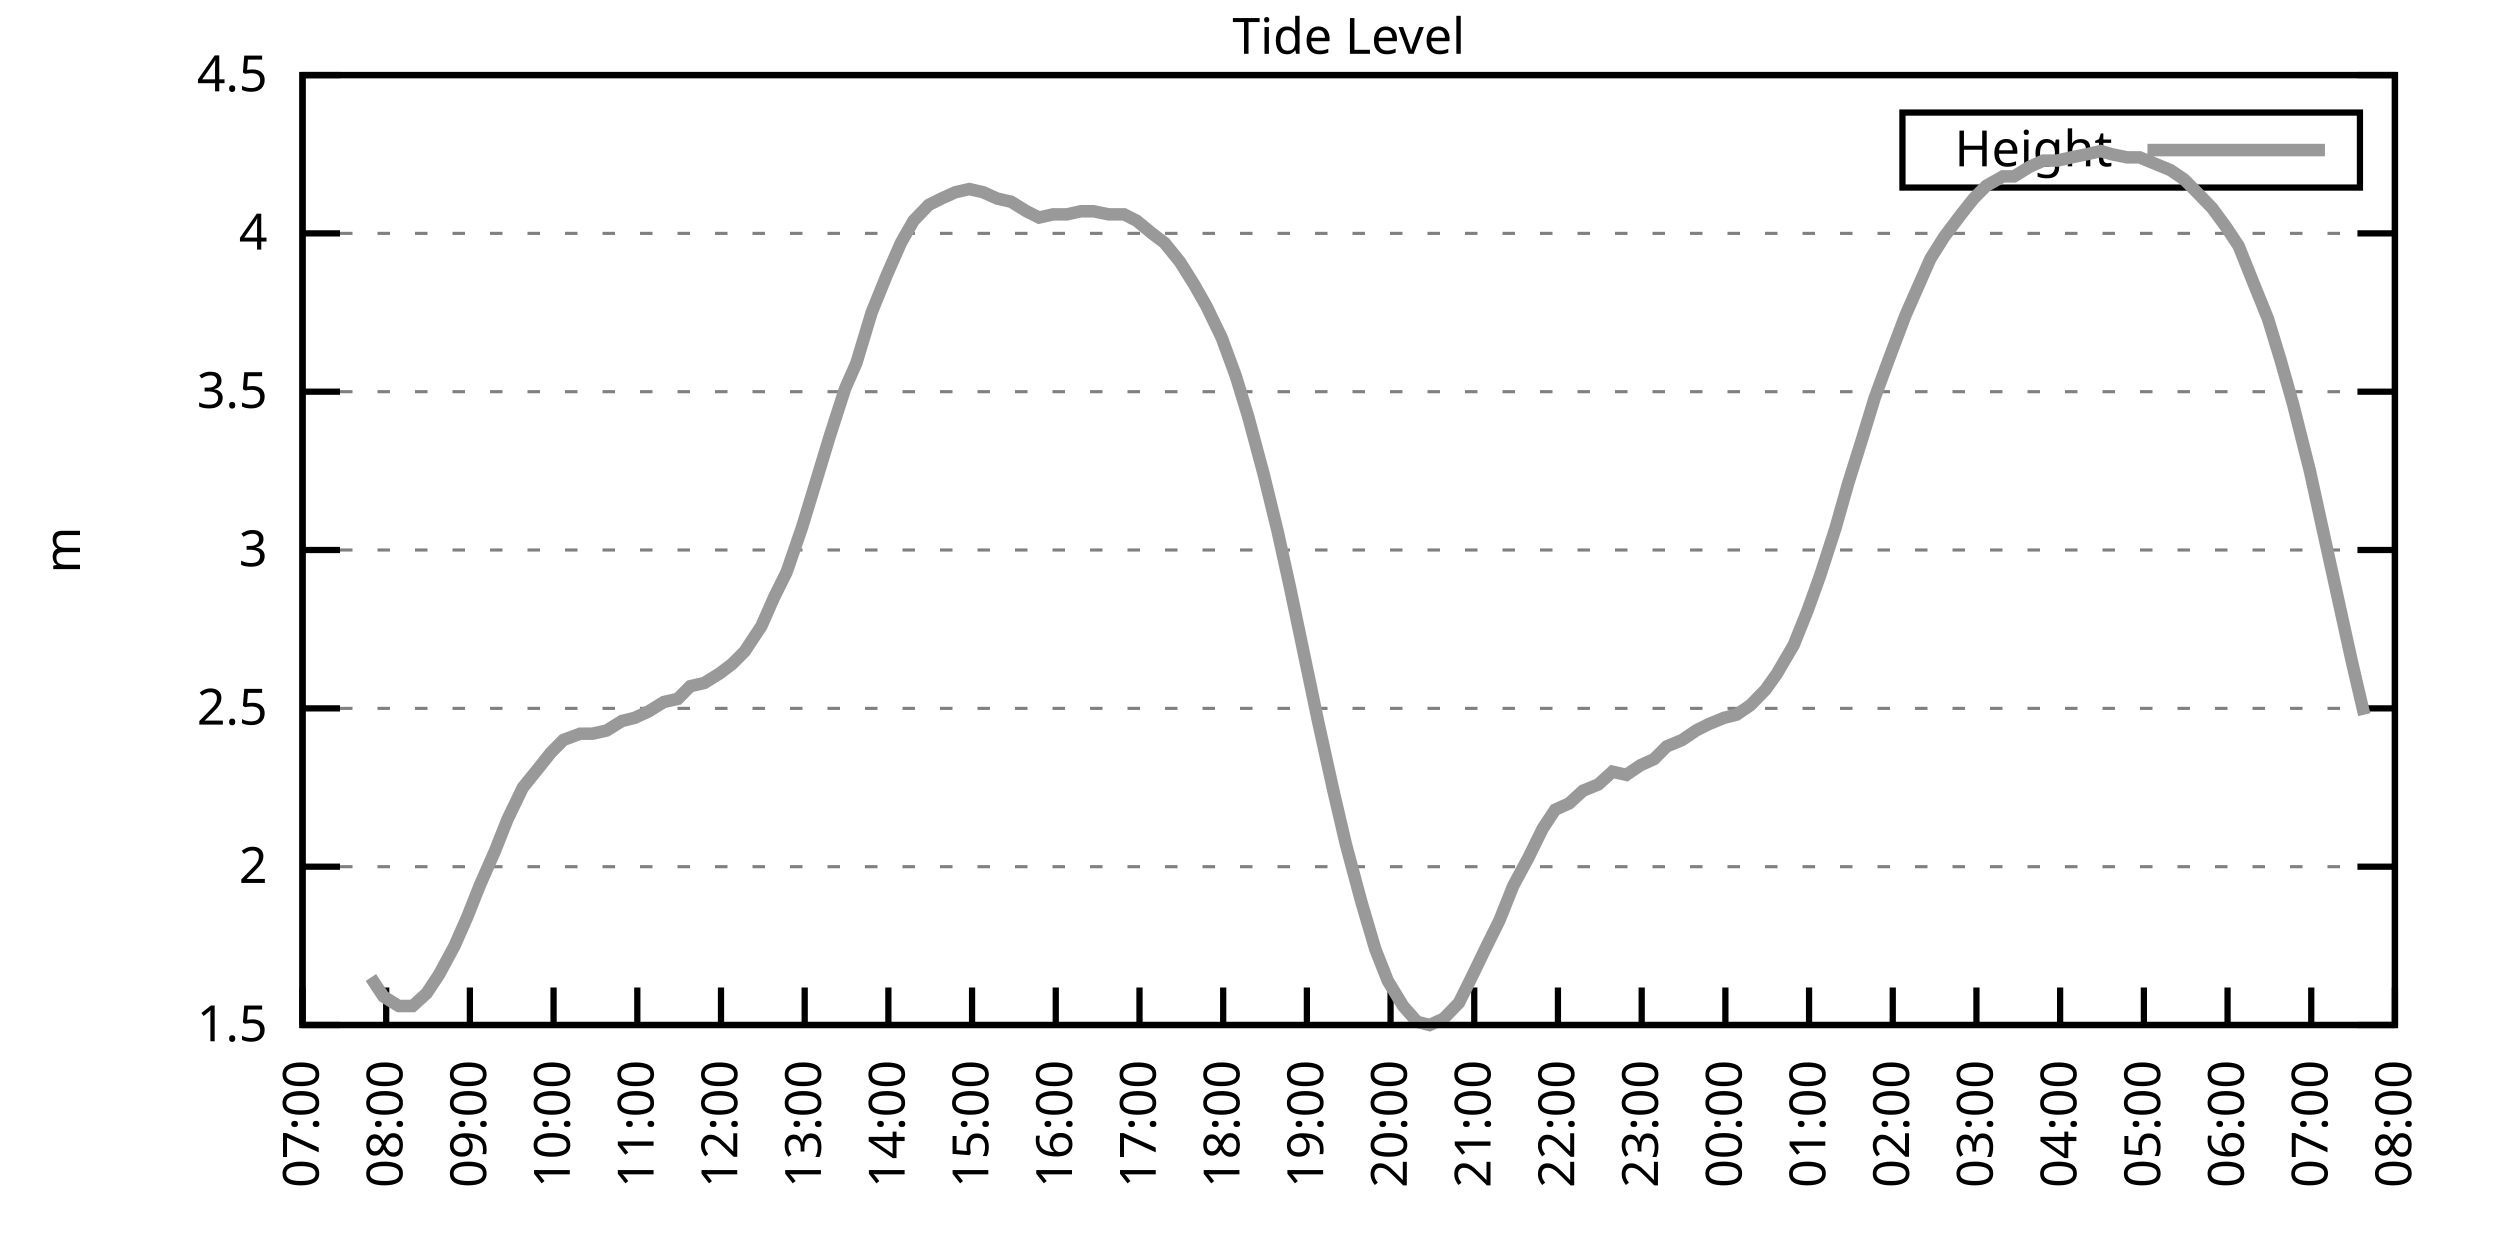
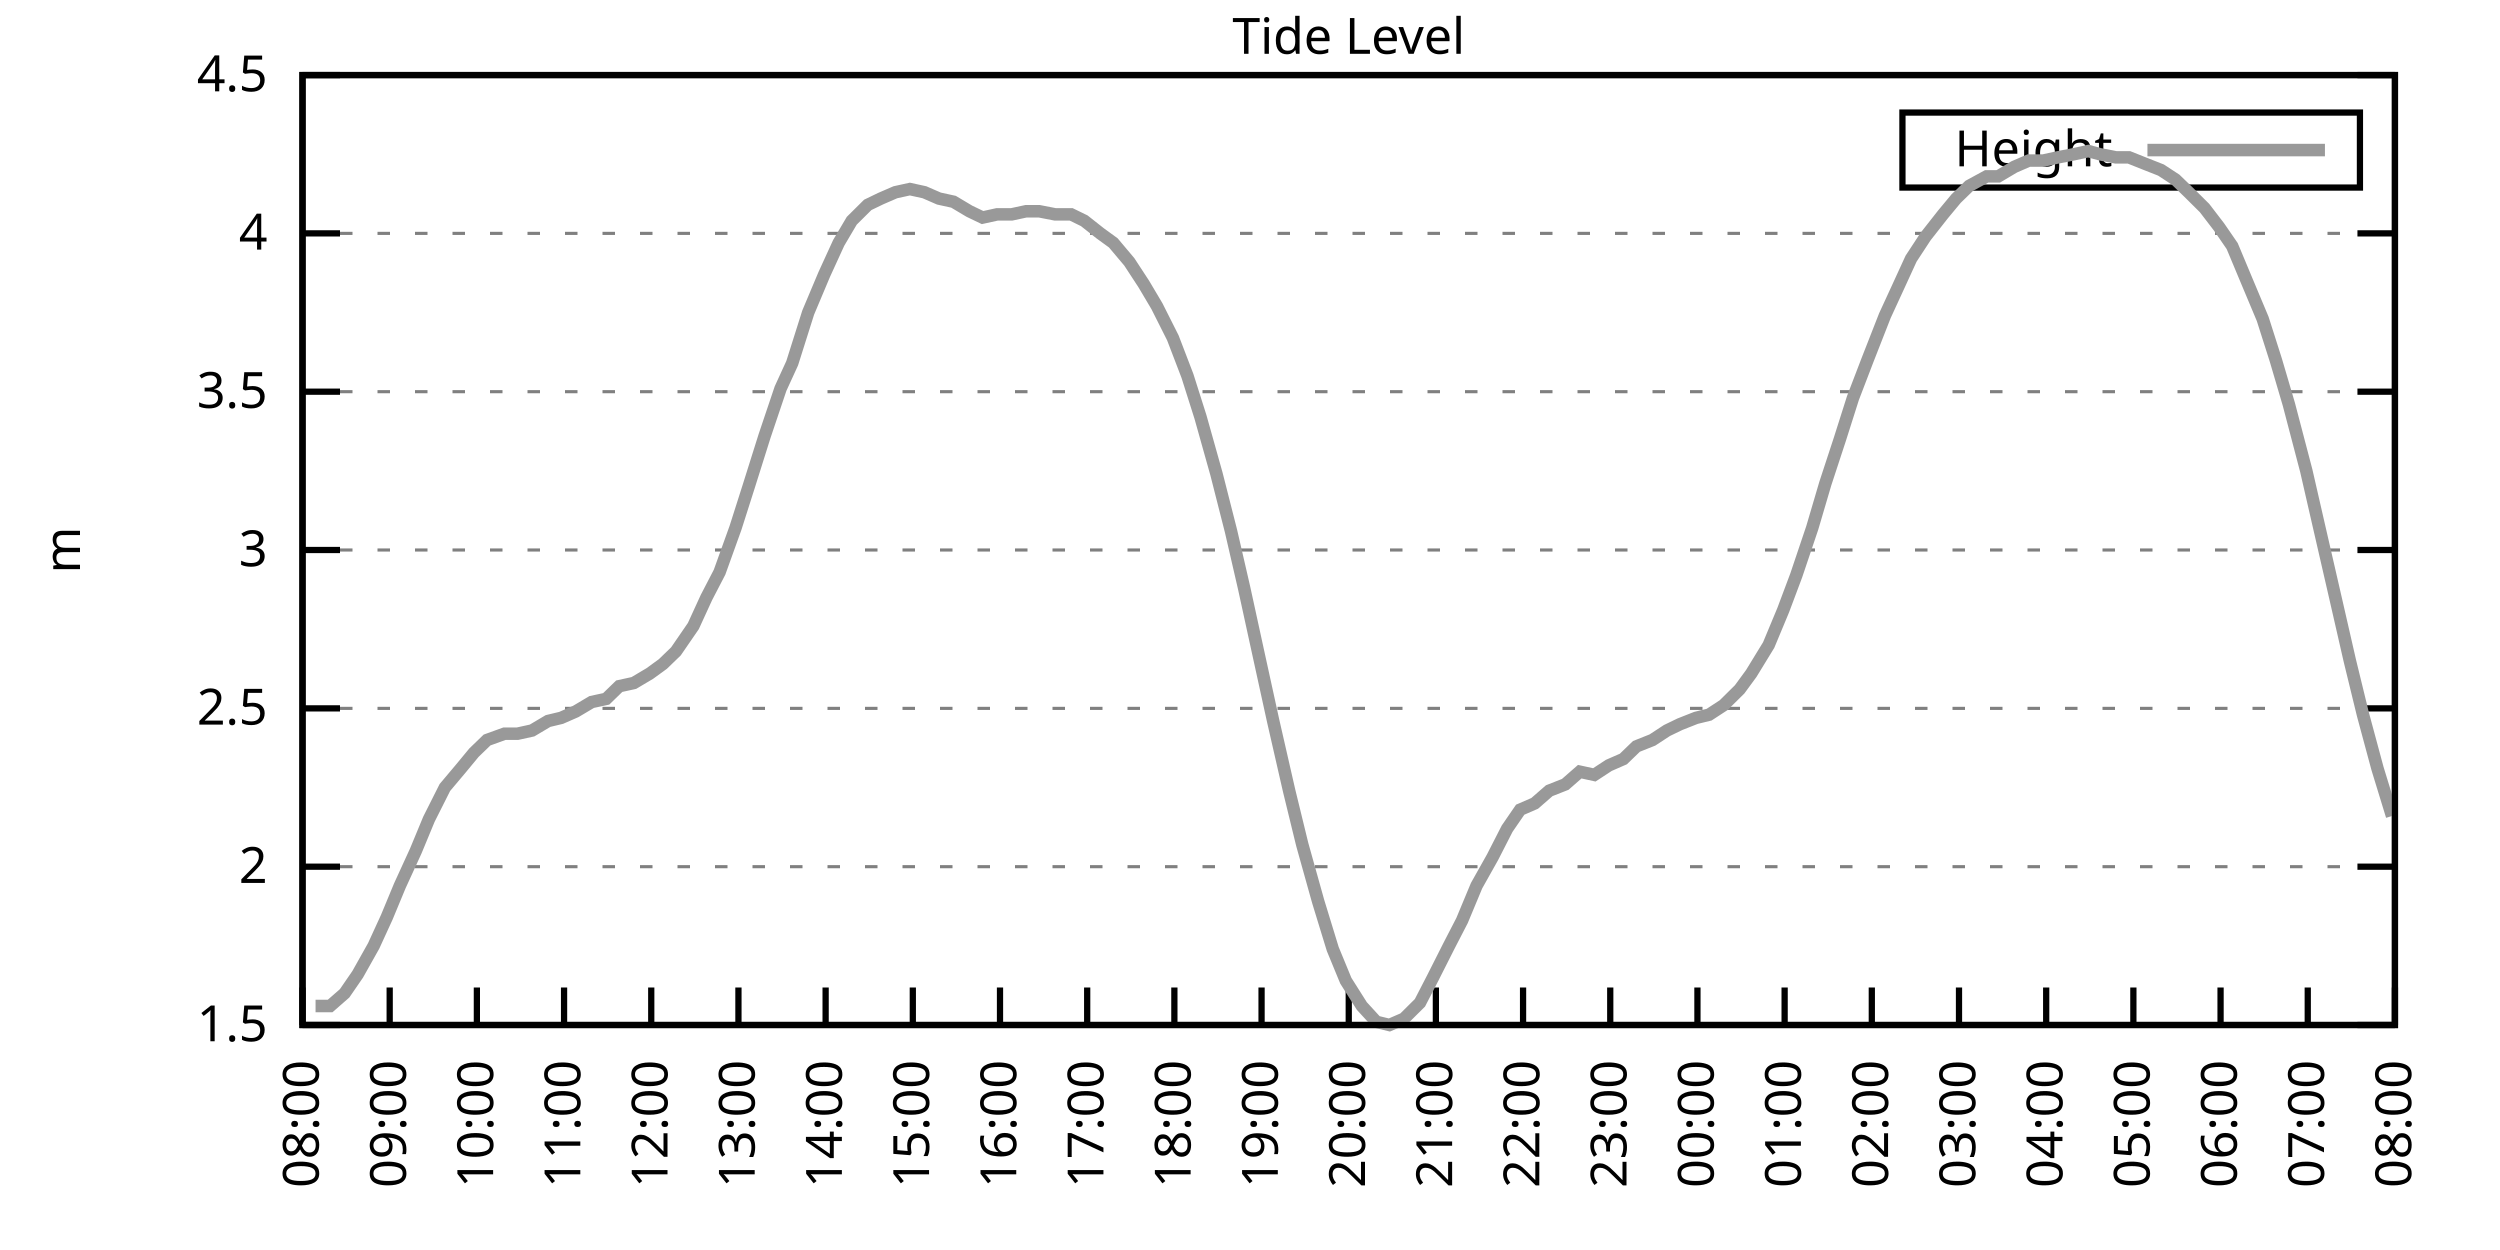
<svg xmlns="http://www.w3.org/2000/svg" xmlns:xlink="http://www.w3.org/1999/xlink" width="400" height="200" viewBox="0 0 400 200">
  <g id="gnuplot_canvas">
    <rect x="0" y="0" width="400" height="200" fill="none" />
    <defs>
      <circle id="gpDot" r="0.5" stroke-width="0.5" stroke="currentColor" />
      <path id="gpPt0" stroke-width="0.333" stroke="currentColor" d="M-1,0 h2 M0,-1 v2" />
      <path id="gpPt1" stroke-width="0.333" stroke="currentColor" d="M-1,-1 L1,1 M1,-1 L-1,1" />
      <path id="gpPt2" stroke-width="0.333" stroke="currentColor" d="M-1,0 L1,0 M0,-1 L0,1 M-1,-1 L1,1 M-1,1 L1,-1" />
      <rect id="gpPt3" stroke-width="0.333" stroke="currentColor" x="-1" y="-1" width="2" height="2" />
      <rect id="gpPt4" stroke-width="0.333" stroke="currentColor" fill="currentColor" x="-1" y="-1" width="2" height="2" />
      <circle id="gpPt5" stroke-width="0.333" stroke="currentColor" cx="0" cy="0" r="1" />
      <use xlink:href="#gpPt5" id="gpPt6" fill="currentColor" stroke="none" />
      <path id="gpPt7" stroke-width="0.333" stroke="currentColor" d="M0,-1.33 L-1.33,0.67 L1.33,0.67 z" />
      <use xlink:href="#gpPt7" id="gpPt8" fill="currentColor" stroke="none" />
      <use xlink:href="#gpPt7" id="gpPt9" stroke="currentColor" transform="rotate(180)" />
      <use xlink:href="#gpPt9" id="gpPt10" fill="currentColor" stroke="none" />
      <use xlink:href="#gpPt3" id="gpPt11" stroke="currentColor" transform="rotate(45)" />
      <use xlink:href="#gpPt11" id="gpPt12" fill="currentColor" stroke="none" />
      <path id="gpPt13" stroke-width="0.333" stroke="currentColor" d="M0,1.330 L1.265,0.411 L0.782,-1.067 L-0.782,-1.076 L-1.265,0.411 z" />
      <use xlink:href="#gpPt13" id="gpPt14" fill="currentColor" stroke="none" />
      <filter id="textbox" filterUnits="objectBoundingBox" x="0" y="0" height="1" width="1">
        <feFlood flood-color="white" flood-opacity="1" result="bgnd" />
        <feComposite in="SourceGraphic" in2="bgnd" operator="atop" />
      </filter>
      <filter id="greybox" filterUnits="objectBoundingBox" x="0" y="0" height="1" width="1">
        <feFlood flood-color="lightgrey" flood-opacity="1" result="grey" />
        <feComposite in="SourceGraphic" in2="grey" operator="atop" />
      </filter>
    </defs>
    <g fill="none" color="white" stroke="currentColor" stroke-width="1.00" stroke-linecap="butt" stroke-linejoin="miter">
</g>
    <g fill="none" color="black" stroke="currentColor" stroke-width="1.00" stroke-linecap="butt" stroke-linejoin="miter">
      <g stroke="none" shape-rendering="crispEdges">
        <polygon fill="rgb(255, 255, 255)" points="48.40,164.00 383.18,164.00 383.18,12.02 48.40,12.02 " />
      </g>
    </g>
    <g fill="none" color="black" stroke="currentColor" stroke-width="1.00" stroke-linecap="butt" stroke-linejoin="miter">
</g>
    <g fill="none" color="black" stroke="black" stroke-width="0.50" stroke-linecap="butt" stroke-linejoin="miter">
</g>
    <g fill="none" color="gray" stroke="currentColor" stroke-width="0.50" stroke-linecap="butt" stroke-linejoin="miter">
      <path stroke="gray" stroke-dasharray="2,4" class="gridline" d="M48.40,164.00 L383.19,164.00  " />
    </g>
    <g fill="none" color="gray" stroke="gray" stroke-width="1.00" stroke-linecap="butt" stroke-linejoin="miter">
</g>
    <g fill="none" color="black" stroke="currentColor" stroke-width="1.00" stroke-linecap="butt" stroke-linejoin="miter">
      <path stroke="black" d="M48.40,164.00 L54.40,164.00 M383.19,164.00 L377.19,164.00  " />
      <g transform="translate(42.80,166.60)" stroke="none" fill="black" font-family="Sans" font-size="8.00" text-anchor="end">
        <text>
          <tspan font-family="Sans"> 1.5</tspan>
        </text>
      </g>
    </g>
    <g fill="none" color="black" stroke="currentColor" stroke-width="1.00" stroke-linecap="butt" stroke-linejoin="miter">
</g>
    <g fill="none" color="black" stroke="black" stroke-width="0.50" stroke-linecap="butt" stroke-linejoin="miter">
</g>
    <g fill="none" color="gray" stroke="currentColor" stroke-width="0.50" stroke-linecap="butt" stroke-linejoin="miter">
      <path stroke="gray" stroke-dasharray="2,4" class="gridline" d="M48.40,138.67 L383.19,138.67  " />
    </g>
    <g fill="none" color="gray" stroke="gray" stroke-width="1.00" stroke-linecap="butt" stroke-linejoin="miter">
</g>
    <g fill="none" color="black" stroke="currentColor" stroke-width="1.00" stroke-linecap="butt" stroke-linejoin="miter">
      <path stroke="black" d="M48.40,138.67 L54.40,138.67 M383.19,138.67 L377.19,138.67  " />
      <g transform="translate(42.80,141.27)" stroke="none" fill="black" font-family="Sans" font-size="8.00" text-anchor="end">
        <text>
          <tspan font-family="Sans"> 2</tspan>
        </text>
      </g>
    </g>
    <g fill="none" color="black" stroke="currentColor" stroke-width="1.00" stroke-linecap="butt" stroke-linejoin="miter">
</g>
    <g fill="none" color="black" stroke="black" stroke-width="0.50" stroke-linecap="butt" stroke-linejoin="miter">
</g>
    <g fill="none" color="gray" stroke="currentColor" stroke-width="0.50" stroke-linecap="butt" stroke-linejoin="miter">
      <path stroke="gray" stroke-dasharray="2,4" class="gridline" d="M48.40,113.34 L383.19,113.34  " />
    </g>
    <g fill="none" color="gray" stroke="gray" stroke-width="1.00" stroke-linecap="butt" stroke-linejoin="miter">
</g>
    <g fill="none" color="black" stroke="currentColor" stroke-width="1.00" stroke-linecap="butt" stroke-linejoin="miter">
      <path stroke="black" d="M48.40,113.34 L54.40,113.34 M383.19,113.34 L377.19,113.34  " />
      <g transform="translate(42.80,115.94)" stroke="none" fill="black" font-family="Sans" font-size="8.00" text-anchor="end">
        <text>
          <tspan font-family="Sans"> 2.5</tspan>
        </text>
      </g>
    </g>
    <g fill="none" color="black" stroke="currentColor" stroke-width="1.00" stroke-linecap="butt" stroke-linejoin="miter">
</g>
    <g fill="none" color="black" stroke="black" stroke-width="0.50" stroke-linecap="butt" stroke-linejoin="miter">
</g>
    <g fill="none" color="gray" stroke="currentColor" stroke-width="0.50" stroke-linecap="butt" stroke-linejoin="miter">
      <path stroke="gray" stroke-dasharray="2,4" class="gridline" d="M48.40,88.00 L383.19,88.00  " />
    </g>
    <g fill="none" color="gray" stroke="gray" stroke-width="1.00" stroke-linecap="butt" stroke-linejoin="miter">
</g>
    <g fill="none" color="black" stroke="currentColor" stroke-width="1.00" stroke-linecap="butt" stroke-linejoin="miter">
      <path stroke="black" d="M48.40,88.00 L54.40,88.00 M383.19,88.00 L377.19,88.00  " />
      <g transform="translate(42.80,90.60)" stroke="none" fill="black" font-family="Sans" font-size="8.00" text-anchor="end">
        <text>
          <tspan font-family="Sans"> 3</tspan>
        </text>
      </g>
    </g>
    <g fill="none" color="black" stroke="currentColor" stroke-width="1.00" stroke-linecap="butt" stroke-linejoin="miter">
</g>
    <g fill="none" color="black" stroke="black" stroke-width="0.50" stroke-linecap="butt" stroke-linejoin="miter">
</g>
    <g fill="none" color="gray" stroke="currentColor" stroke-width="0.50" stroke-linecap="butt" stroke-linejoin="miter">
      <path stroke="gray" stroke-dasharray="2,4" class="gridline" d="M48.40,62.67 L383.19,62.67  " />
    </g>
    <g fill="none" color="gray" stroke="gray" stroke-width="1.00" stroke-linecap="butt" stroke-linejoin="miter">
</g>
    <g fill="none" color="black" stroke="currentColor" stroke-width="1.00" stroke-linecap="butt" stroke-linejoin="miter">
      <path stroke="black" d="M48.40,62.67 L54.40,62.67 M383.19,62.67 L377.19,62.67  " />
      <g transform="translate(42.80,65.27)" stroke="none" fill="black" font-family="Sans" font-size="8.00" text-anchor="end">
        <text>
          <tspan font-family="Sans"> 3.5</tspan>
        </text>
      </g>
    </g>
    <g fill="none" color="black" stroke="currentColor" stroke-width="1.00" stroke-linecap="butt" stroke-linejoin="miter">
</g>
    <g fill="none" color="black" stroke="black" stroke-width="0.50" stroke-linecap="butt" stroke-linejoin="miter">
</g>
    <g fill="none" color="gray" stroke="currentColor" stroke-width="0.50" stroke-linecap="butt" stroke-linejoin="miter">
      <path stroke="gray" stroke-dasharray="2,4" class="gridline" d="M48.40,37.34 L383.19,37.34  " />
    </g>
    <g fill="none" color="gray" stroke="gray" stroke-width="1.00" stroke-linecap="butt" stroke-linejoin="miter">
</g>
    <g fill="none" color="black" stroke="currentColor" stroke-width="1.00" stroke-linecap="butt" stroke-linejoin="miter">
      <path stroke="black" d="M48.40,37.34 L54.40,37.34 M383.19,37.34 L377.19,37.34  " />
      <g transform="translate(42.80,39.94)" stroke="none" fill="black" font-family="Sans" font-size="8.00" text-anchor="end">
        <text>
          <tspan font-family="Sans"> 4</tspan>
        </text>
      </g>
    </g>
    <g fill="none" color="black" stroke="currentColor" stroke-width="1.00" stroke-linecap="butt" stroke-linejoin="miter">
</g>
    <g fill="none" color="black" stroke="black" stroke-width="0.50" stroke-linecap="butt" stroke-linejoin="miter">
</g>
    <g fill="none" color="gray" stroke="currentColor" stroke-width="0.50" stroke-linecap="butt" stroke-linejoin="miter">
      <path stroke="gray" stroke-dasharray="2,4" class="gridline" d="M48.40,12.01 L383.19,12.01  " />
    </g>
    <g fill="none" color="gray" stroke="gray" stroke-width="1.00" stroke-linecap="butt" stroke-linejoin="miter">
</g>
    <g fill="none" color="black" stroke="currentColor" stroke-width="1.00" stroke-linecap="butt" stroke-linejoin="miter">
      <path stroke="black" d="M48.40,12.01 L54.40,12.01 M383.19,12.01 L377.19,12.01  " />
      <g transform="translate(42.80,14.61)" stroke="none" fill="black" font-family="Sans" font-size="8.00" text-anchor="end">
        <text>
          <tspan font-family="Sans"> 4.5</tspan>
        </text>
      </g>
    </g>
    <g fill="none" color="black" stroke="currentColor" stroke-width="1.00" stroke-linecap="butt" stroke-linejoin="miter">
      <path stroke="black" d="M48.40,164.00 L48.40,158.00  " />
      <g transform="translate(51.00,169.60) rotate(270.00)" stroke="none" fill="black" font-family="Sans" font-size="8.00" text-anchor="end">
        <text>
-           <tspan font-family="Sans">07:00</tspan>
-         </text>
-       </g>
-     </g>
-     <g fill="none" color="black" stroke="currentColor" stroke-width="1.00" stroke-linecap="butt" stroke-linejoin="miter">
-       <path stroke="black" d="M61.79,164.00 L61.79,158.00  " />
-       <g transform="translate(64.39,169.60) rotate(270.00)" stroke="none" fill="black" font-family="Sans" font-size="8.00" text-anchor="end">
-         <text>
          <tspan font-family="Sans">08:00</tspan>
        </text>
      </g>
    </g>
    <g fill="none" color="black" stroke="currentColor" stroke-width="1.00" stroke-linecap="butt" stroke-linejoin="miter">
-       <path stroke="black" d="M75.18,164.00 L75.18,158.00  " />
-       <g transform="translate(77.78,169.60) rotate(270.00)" stroke="none" fill="black" font-family="Sans" font-size="8.00" text-anchor="end">
+       <path stroke="black" d="M62.35,164.00 L62.35,158.00  " />
+       <g transform="translate(64.95,169.60) rotate(270.00)" stroke="none" fill="black" font-family="Sans" font-size="8.00" text-anchor="end">
        <text>
          <tspan font-family="Sans">09:00</tspan>
        </text>
      </g>
    </g>
    <g fill="none" color="black" stroke="currentColor" stroke-width="1.00" stroke-linecap="butt" stroke-linejoin="miter">
-       <path stroke="black" d="M88.57,164.00 L88.57,158.00  " />
-       <g transform="translate(91.17,169.60) rotate(270.00)" stroke="none" fill="black" font-family="Sans" font-size="8.00" text-anchor="end">
+       <path stroke="black" d="M76.30,164.00 L76.30,158.00  " />
+       <g transform="translate(78.90,169.60) rotate(270.00)" stroke="none" fill="black" font-family="Sans" font-size="8.00" text-anchor="end">
        <text>
          <tspan font-family="Sans">10:00</tspan>
        </text>
      </g>
    </g>
    <g fill="none" color="black" stroke="currentColor" stroke-width="1.00" stroke-linecap="butt" stroke-linejoin="miter">
-       <path stroke="black" d="M101.97,164.00 L101.97,158.00  " />
-       <g transform="translate(104.57,169.60) rotate(270.00)" stroke="none" fill="black" font-family="Sans" font-size="8.00" text-anchor="end">
+       <path stroke="black" d="M90.25,164.00 L90.25,158.00  " />
+       <g transform="translate(92.85,169.60) rotate(270.00)" stroke="none" fill="black" font-family="Sans" font-size="8.00" text-anchor="end">
        <text>
          <tspan font-family="Sans">11:00</tspan>
        </text>
      </g>
    </g>
    <g fill="none" color="black" stroke="currentColor" stroke-width="1.00" stroke-linecap="butt" stroke-linejoin="miter">
-       <path stroke="black" d="M115.36,164.00 L115.36,158.00  " />
-       <g transform="translate(117.96,169.60) rotate(270.00)" stroke="none" fill="black" font-family="Sans" font-size="8.00" text-anchor="end">
+       <path stroke="black" d="M104.20,164.00 L104.20,158.00  " />
+       <g transform="translate(106.80,169.60) rotate(270.00)" stroke="none" fill="black" font-family="Sans" font-size="8.00" text-anchor="end">
        <text>
          <tspan font-family="Sans">12:00</tspan>
        </text>
      </g>
    </g>
    <g fill="none" color="black" stroke="currentColor" stroke-width="1.00" stroke-linecap="butt" stroke-linejoin="miter">
-       <path stroke="black" d="M128.75,164.00 L128.75,158.00  " />
-       <g transform="translate(131.35,169.60) rotate(270.00)" stroke="none" fill="black" font-family="Sans" font-size="8.00" text-anchor="end">
+       <path stroke="black" d="M118.15,164.00 L118.15,158.00  " />
+       <g transform="translate(120.75,169.60) rotate(270.00)" stroke="none" fill="black" font-family="Sans" font-size="8.00" text-anchor="end">
        <text>
          <tspan font-family="Sans">13:00</tspan>
        </text>
      </g>
    </g>
    <g fill="none" color="black" stroke="currentColor" stroke-width="1.00" stroke-linecap="butt" stroke-linejoin="miter">
-       <path stroke="black" d="M142.14,164.00 L142.14,158.00  " />
-       <g transform="translate(144.74,169.60) rotate(270.00)" stroke="none" fill="black" font-family="Sans" font-size="8.00" text-anchor="end">
+       <path stroke="black" d="M132.10,164.00 L132.10,158.00  " />
+       <g transform="translate(134.70,169.60) rotate(270.00)" stroke="none" fill="black" font-family="Sans" font-size="8.00" text-anchor="end">
        <text>
          <tspan font-family="Sans">14:00</tspan>
        </text>
      </g>
    </g>
    <g fill="none" color="black" stroke="currentColor" stroke-width="1.00" stroke-linecap="butt" stroke-linejoin="miter">
-       <path stroke="black" d="M155.53,164.00 L155.53,158.00  " />
-       <g transform="translate(158.13,169.60) rotate(270.00)" stroke="none" fill="black" font-family="Sans" font-size="8.00" text-anchor="end">
+       <path stroke="black" d="M146.05,164.00 L146.05,158.00  " />
+       <g transform="translate(148.65,169.60) rotate(270.00)" stroke="none" fill="black" font-family="Sans" font-size="8.00" text-anchor="end">
        <text>
          <tspan font-family="Sans">15:00</tspan>
        </text>
      </g>
    </g>
    <g fill="none" color="black" stroke="currentColor" stroke-width="1.00" stroke-linecap="butt" stroke-linejoin="miter">
-       <path stroke="black" d="M168.92,164.00 L168.92,158.00  " />
-       <g transform="translate(171.52,169.60) rotate(270.00)" stroke="none" fill="black" font-family="Sans" font-size="8.00" text-anchor="end">
+       <path stroke="black" d="M160.00,164.00 L160.00,158.00  " />
+       <g transform="translate(162.60,169.60) rotate(270.00)" stroke="none" fill="black" font-family="Sans" font-size="8.00" text-anchor="end">
        <text>
          <tspan font-family="Sans">16:00</tspan>
        </text>
      </g>
    </g>
    <g fill="none" color="black" stroke="currentColor" stroke-width="1.00" stroke-linecap="butt" stroke-linejoin="miter">
-       <path stroke="black" d="M182.32,164.00 L182.32,158.00  " />
-       <g transform="translate(184.92,169.60) rotate(270.00)" stroke="none" fill="black" font-family="Sans" font-size="8.00" text-anchor="end">
+       <path stroke="black" d="M173.95,164.00 L173.95,158.00  " />
+       <g transform="translate(176.55,169.60) rotate(270.00)" stroke="none" fill="black" font-family="Sans" font-size="8.00" text-anchor="end">
        <text>
          <tspan font-family="Sans">17:00</tspan>
        </text>
      </g>
    </g>
    <g fill="none" color="black" stroke="currentColor" stroke-width="1.00" stroke-linecap="butt" stroke-linejoin="miter">
-       <path stroke="black" d="M195.71,164.00 L195.71,158.00  " />
-       <g transform="translate(198.31,169.60) rotate(270.00)" stroke="none" fill="black" font-family="Sans" font-size="8.00" text-anchor="end">
+       <path stroke="black" d="M187.90,164.00 L187.90,158.00  " />
+       <g transform="translate(190.50,169.60) rotate(270.00)" stroke="none" fill="black" font-family="Sans" font-size="8.00" text-anchor="end">
        <text>
          <tspan font-family="Sans">18:00</tspan>
        </text>
      </g>
    </g>
    <g fill="none" color="black" stroke="currentColor" stroke-width="1.00" stroke-linecap="butt" stroke-linejoin="miter">
-       <path stroke="black" d="M209.10,164.00 L209.10,158.00  " />
-       <g transform="translate(211.70,169.60) rotate(270.00)" stroke="none" fill="black" font-family="Sans" font-size="8.00" text-anchor="end">
+       <path stroke="black" d="M201.85,164.00 L201.85,158.00  " />
+       <g transform="translate(204.45,169.60) rotate(270.00)" stroke="none" fill="black" font-family="Sans" font-size="8.00" text-anchor="end">
        <text>
          <tspan font-family="Sans">19:00</tspan>
        </text>
      </g>
    </g>
    <g fill="none" color="black" stroke="currentColor" stroke-width="1.00" stroke-linecap="butt" stroke-linejoin="miter">
-       <path stroke="black" d="M222.49,164.00 L222.49,158.00  " />
-       <g transform="translate(225.09,169.60) rotate(270.00)" stroke="none" fill="black" font-family="Sans" font-size="8.00" text-anchor="end">
+       <path stroke="black" d="M215.80,164.00 L215.80,158.00  " />
+       <g transform="translate(218.40,169.60) rotate(270.00)" stroke="none" fill="black" font-family="Sans" font-size="8.00" text-anchor="end">
        <text>
          <tspan font-family="Sans">20:00</tspan>
        </text>
      </g>
    </g>
    <g fill="none" color="black" stroke="currentColor" stroke-width="1.00" stroke-linecap="butt" stroke-linejoin="miter">
-       <path stroke="black" d="M235.88,164.00 L235.88,158.00  " />
-       <g transform="translate(238.48,169.60) rotate(270.00)" stroke="none" fill="black" font-family="Sans" font-size="8.00" text-anchor="end">
+       <path stroke="black" d="M229.74,164.00 L229.74,158.00  " />
+       <g transform="translate(232.34,169.60) rotate(270.00)" stroke="none" fill="black" font-family="Sans" font-size="8.00" text-anchor="end">
        <text>
          <tspan font-family="Sans">21:00</tspan>
        </text>
      </g>
    </g>
    <g fill="none" color="black" stroke="currentColor" stroke-width="1.00" stroke-linecap="butt" stroke-linejoin="miter">
-       <path stroke="black" d="M249.27,164.00 L249.27,158.00  " />
-       <g transform="translate(251.87,169.60) rotate(270.00)" stroke="none" fill="black" font-family="Sans" font-size="8.00" text-anchor="end">
+       <path stroke="black" d="M243.69,164.00 L243.69,158.00  " />
+       <g transform="translate(246.29,169.60) rotate(270.00)" stroke="none" fill="black" font-family="Sans" font-size="8.00" text-anchor="end">
        <text>
          <tspan font-family="Sans">22:00</tspan>
        </text>
      </g>
    </g>
    <g fill="none" color="black" stroke="currentColor" stroke-width="1.00" stroke-linecap="butt" stroke-linejoin="miter">
-       <path stroke="black" d="M262.67,164.00 L262.67,158.00  " />
-       <g transform="translate(265.27,169.60) rotate(270.00)" stroke="none" fill="black" font-family="Sans" font-size="8.00" text-anchor="end">
+       <path stroke="black" d="M257.64,164.00 L257.64,158.00  " />
+       <g transform="translate(260.24,169.60) rotate(270.00)" stroke="none" fill="black" font-family="Sans" font-size="8.00" text-anchor="end">
        <text>
          <tspan font-family="Sans">23:00</tspan>
        </text>
      </g>
    </g>
    <g fill="none" color="black" stroke="currentColor" stroke-width="1.00" stroke-linecap="butt" stroke-linejoin="miter">
-       <path stroke="black" d="M276.06,164.00 L276.06,158.00  " />
-       <g transform="translate(278.66,169.60) rotate(270.00)" stroke="none" fill="black" font-family="Sans" font-size="8.00" text-anchor="end">
+       <path stroke="black" d="M271.59,164.00 L271.59,158.00  " />
+       <g transform="translate(274.19,169.60) rotate(270.00)" stroke="none" fill="black" font-family="Sans" font-size="8.00" text-anchor="end">
        <text>
          <tspan font-family="Sans">00:00</tspan>
        </text>
      </g>
    </g>
    <g fill="none" color="black" stroke="currentColor" stroke-width="1.00" stroke-linecap="butt" stroke-linejoin="miter">
-       <path stroke="black" d="M289.45,164.00 L289.45,158.00  " />
-       <g transform="translate(292.05,169.60) rotate(270.00)" stroke="none" fill="black" font-family="Sans" font-size="8.00" text-anchor="end">
+       <path stroke="black" d="M285.54,164.00 L285.54,158.00  " />
+       <g transform="translate(288.14,169.60) rotate(270.00)" stroke="none" fill="black" font-family="Sans" font-size="8.00" text-anchor="end">
        <text>
          <tspan font-family="Sans">01:00</tspan>
        </text>
      </g>
    </g>
    <g fill="none" color="black" stroke="currentColor" stroke-width="1.00" stroke-linecap="butt" stroke-linejoin="miter">
-       <path stroke="black" d="M302.84,164.00 L302.84,158.00  " />
-       <g transform="translate(305.44,169.60) rotate(270.00)" stroke="none" fill="black" font-family="Sans" font-size="8.00" text-anchor="end">
+       <path stroke="black" d="M299.49,164.00 L299.49,158.00  " />
+       <g transform="translate(302.09,169.60) rotate(270.00)" stroke="none" fill="black" font-family="Sans" font-size="8.00" text-anchor="end">
        <text>
          <tspan font-family="Sans">02:00</tspan>
        </text>
      </g>
    </g>
    <g fill="none" color="black" stroke="currentColor" stroke-width="1.00" stroke-linecap="butt" stroke-linejoin="miter">
-       <path stroke="black" d="M316.23,164.00 L316.23,158.00  " />
-       <g transform="translate(318.83,169.60) rotate(270.00)" stroke="none" fill="black" font-family="Sans" font-size="8.00" text-anchor="end">
+       <path stroke="black" d="M313.44,164.00 L313.44,158.00  " />
+       <g transform="translate(316.04,169.60) rotate(270.00)" stroke="none" fill="black" font-family="Sans" font-size="8.00" text-anchor="end">
        <text>
          <tspan font-family="Sans">03:00</tspan>
        </text>
      </g>
    </g>
    <g fill="none" color="black" stroke="currentColor" stroke-width="1.00" stroke-linecap="butt" stroke-linejoin="miter">
-       <path stroke="black" d="M329.62,164.00 L329.62,158.00  " />
-       <g transform="translate(332.22,169.60) rotate(270.00)" stroke="none" fill="black" font-family="Sans" font-size="8.00" text-anchor="end">
+       <path stroke="black" d="M327.39,164.00 L327.39,158.00  " />
+       <g transform="translate(329.99,169.60) rotate(270.00)" stroke="none" fill="black" font-family="Sans" font-size="8.00" text-anchor="end">
        <text>
          <tspan font-family="Sans">04:00</tspan>
        </text>
      </g>
    </g>
    <g fill="none" color="black" stroke="currentColor" stroke-width="1.00" stroke-linecap="butt" stroke-linejoin="miter">
-       <path stroke="black" d="M343.02,164.00 L343.02,158.00  " />
-       <g transform="translate(345.62,169.60) rotate(270.00)" stroke="none" fill="black" font-family="Sans" font-size="8.00" text-anchor="end">
+       <path stroke="black" d="M341.34,164.00 L341.34,158.00  " />
+       <g transform="translate(343.94,169.60) rotate(270.00)" stroke="none" fill="black" font-family="Sans" font-size="8.00" text-anchor="end">
        <text>
          <tspan font-family="Sans">05:00</tspan>
        </text>
      </g>
    </g>
    <g fill="none" color="black" stroke="currentColor" stroke-width="1.00" stroke-linecap="butt" stroke-linejoin="miter">
-       <path stroke="black" d="M356.41,164.00 L356.41,158.00  " />
-       <g transform="translate(359.01,169.60) rotate(270.00)" stroke="none" fill="black" font-family="Sans" font-size="8.00" text-anchor="end">
+       <path stroke="black" d="M355.29,164.00 L355.29,158.00  " />
+       <g transform="translate(357.89,169.60) rotate(270.00)" stroke="none" fill="black" font-family="Sans" font-size="8.00" text-anchor="end">
        <text>
          <tspan font-family="Sans">06:00</tspan>
        </text>
      </g>
    </g>
    <g fill="none" color="black" stroke="currentColor" stroke-width="1.00" stroke-linecap="butt" stroke-linejoin="miter">
-       <path stroke="black" d="M369.80,164.00 L369.80,158.00  " />
-       <g transform="translate(372.40,169.60) rotate(270.00)" stroke="none" fill="black" font-family="Sans" font-size="8.00" text-anchor="end">
+       <path stroke="black" d="M369.24,164.00 L369.24,158.00  " />
+       <g transform="translate(371.84,169.60) rotate(270.00)" stroke="none" fill="black" font-family="Sans" font-size="8.00" text-anchor="end">
        <text>
          <tspan font-family="Sans">07:00</tspan>
        </text>
      </g>
    </g>
    <g fill="none" color="black" stroke="currentColor" stroke-width="1.00" stroke-linecap="butt" stroke-linejoin="miter">
      <path stroke="black" d="M383.19,164.00 L383.19,158.00  " />
      <g transform="translate(385.79,169.60) rotate(270.00)" stroke="none" fill="black" font-family="Sans" font-size="8.00" text-anchor="end">
        <text>
          <tspan font-family="Sans">08:00</tspan>
        </text>
      </g>
    </g>
    <g fill="none" color="black" stroke="currentColor" stroke-width="1.00" stroke-linecap="butt" stroke-linejoin="miter">
</g>
    <g fill="none" color="black" stroke="currentColor" stroke-width="1.00" stroke-linecap="butt" stroke-linejoin="miter">
      <path stroke="black" d="M48.40,12.01 L48.40,164.00 L383.19,164.00 L383.19,12.01 L48.40,12.01 Z  " />
    </g>
    <g fill="none" color="black" stroke="currentColor" stroke-width="1.00" stroke-linecap="butt" stroke-linejoin="miter">
</g>
    <g fill="none" color="black" stroke="currentColor" stroke-width="1.00" stroke-linecap="butt" stroke-linejoin="miter">
      <path stroke="black" d="M304.39,30.01 L304.39,18.01 L377.59,18.01 L377.59,30.01 L304.39,30.01 Z  " />
    </g>
    <g id="Tide_level_plot_1">
      <g fill="none" color="white" stroke="black" stroke-width="2.00" stroke-linecap="butt" stroke-linejoin="miter">
</g>
      <g fill="none" color="black" stroke="currentColor" stroke-width="2.00" stroke-linecap="butt" stroke-linejoin="miter">
        <g transform="translate(337.99,26.61)" stroke="none" fill="black" font-family="Sans" font-size="8.00" text-anchor="end">
          <text>
            <tspan font-family="Sans">Height</tspan>
          </text>
        </g>
      </g>
      <g fill="none" color="black" stroke="currentColor" stroke-width="2.00" stroke-linecap="butt" stroke-linejoin="miter">
-         <path stroke="rgb(153, 153, 153)" d="M343.59,24.01 L371.99,24.01 M59.34,156.40 L61.35,159.44 L63.80,160.96 L66.03,160.96 L68.26,158.93 L70.27,155.89   L72.73,151.33 L74.74,146.77 L76.75,141.71 L79.20,136.14 L81.21,131.07 L83.66,126.00 L86.12,122.96 L88.13,120.43   L90.14,118.40 L92.82,117.39 L94.82,117.39 L97.06,116.88 L99.51,115.36 L101.52,114.86 L103.75,113.84 L106.21,112.32   L108.44,111.82 L110.45,109.79 L112.68,109.28 L115.13,107.76 L117.14,106.24 L119.15,104.22 L121.83,100.16 L123.84,95.60   L125.85,91.55 L128.30,84.46 L130.31,77.87 L132.77,69.77 L135.22,62.17 L137.01,58.11 L139.46,50.01 L141.92,43.93   L144.15,38.86 L146.16,35.32 L148.61,32.78 L150.62,31.77 L152.85,30.76 L155.09,30.25 L157.32,30.76 L159.55,31.77   L161.78,32.28 L164.24,33.80 L166.25,34.81 L168.48,34.30 L170.71,34.30 L172.94,33.80 L174.95,33.80 L177.41,34.30   L179.86,34.30 L181.87,35.32 L184.32,37.34 L186.33,38.86 L188.79,41.90 L191.02,45.45 L193.03,48.99 L195.48,54.06   L197.72,60.14 L199.73,66.73 L202.18,75.85 L204.41,84.97 L206.42,94.08 L208.65,104.72 L210.88,115.36 L213.34,126.51   L215.35,135.12 L217.80,144.24 L220.04,151.84 L222.04,156.91 L224.50,160.96 L226.73,163.49 L228.74,164.00 L230.97,162.99   L233.43,160.45 L235.44,156.40 L237.89,151.33 L239.90,147.28 L242.13,141.71 L244.59,137.15 L246.82,132.59 L248.83,129.55   L251.06,128.54 L253.29,126.51 L255.75,125.50 L257.98,123.47 L260.21,123.98 L262.44,122.46 L264.67,121.44 L266.68,119.42   L269.14,118.40 L271.37,116.88 L273.38,115.87 L275.83,114.86 L277.84,114.35 L280.07,112.83 L282.53,110.30 L284.32,107.76   L286.99,103.20 L289.23,97.63 L291.23,92.06 L293.69,84.46 L295.70,77.37 L297.93,70.27 L299.94,63.69 L302.17,57.61   L304.85,50.51 L306.86,45.95 L308.87,41.39 L311.10,37.85 L313.78,34.30 L315.79,31.77 L317.79,29.74 L320.47,28.22   L322.26,28.22 L324.71,26.70 L326.95,25.69 L329.18,25.69 L331.41,25.18 L333.86,24.68 L336.10,24.17 L337.88,24.68   L340.34,25.18 L342.35,25.18 L344.80,26.20 L347.26,27.21 L349.49,28.73 L351.50,30.76 L353.95,33.29 L356.18,36.33   L358.19,39.37 L360.42,44.94 L362.88,51.02 L364.89,57.61 L366.90,64.70 L369.58,75.34 L371.58,84.46 L374.04,95.60   L376.27,105.74 L378.28,114.35  " />
+         <path stroke="rgb(153, 153, 153)" d="M343.59,24.01 L371.99,24.01 M50.49,160.96 L52.82,160.96 L55.14,158.93 L57.23,155.89 L59.79,151.33 L61.88,146.77   L63.98,141.71 L66.53,136.14 L68.63,131.07 L71.18,126.00 L73.74,122.96 L75.83,120.43 L77.93,118.40 L80.72,117.39   L82.81,117.39 L85.13,116.88 L87.69,115.36 L89.78,114.86 L92.11,113.84 L94.67,112.32 L96.99,111.82 L99.08,109.79   L101.41,109.28 L103.97,107.76 L106.06,106.24 L108.15,104.22 L110.94,100.16 L113.03,95.60 L115.13,91.55 L117.68,84.46   L119.78,77.87 L122.33,69.77 L124.89,62.17 L126.75,58.11 L129.31,50.01 L131.87,43.93 L134.19,38.86 L136.28,35.32   L138.84,32.78 L140.93,31.77 L143.26,30.76 L145.58,30.25 L147.91,30.76 L150.23,31.77 L152.56,32.28 L155.11,33.80   L157.21,34.81 L159.53,34.30 L161.86,34.30 L164.18,33.80 L166.27,33.80 L168.83,34.30 L171.39,34.30 L173.48,35.32   L176.04,37.34 L178.13,38.86 L180.69,41.90 L183.01,45.45 L185.11,48.99 L187.66,54.06 L189.99,60.14 L192.08,66.73   L194.64,75.85 L196.96,84.97 L199.06,94.08 L201.38,104.72 L203.71,115.36 L206.26,126.51 L208.36,135.12 L210.91,144.24   L213.24,151.84 L215.33,156.91 L217.89,160.96 L220.21,163.49 L222.30,164.00 L224.63,162.99 L227.19,160.45 L229.28,156.40   L231.84,151.33 L233.93,147.28 L236.25,141.71 L238.81,137.15 L241.14,132.59 L243.23,129.55 L245.55,128.54 L247.88,126.51   L250.44,125.50 L252.76,123.47 L255.09,123.98 L257.41,122.46 L259.74,121.44 L261.83,119.42 L264.39,118.40 L266.71,116.88   L268.80,115.87 L271.36,114.86 L273.45,114.35 L275.78,112.83 L278.34,110.30 L280.20,107.76 L282.99,103.20 L285.31,97.63   L287.40,92.06 L289.96,84.46 L292.05,77.37 L294.38,70.27 L296.47,63.69 L298.80,57.61 L301.58,50.51 L303.68,45.95   L305.77,41.39 L308.09,37.85 L310.88,34.30 L312.98,31.77 L315.07,29.74 L317.86,28.22 L319.72,28.22 L322.28,26.70   L324.60,25.69 L326.93,25.69 L329.25,25.18 L331.81,24.68 L334.13,24.17 L335.99,24.68 L338.55,25.18 L340.64,25.18   L343.20,26.20 L345.76,27.21 L348.08,28.73 L350.18,30.76 L352.73,33.29 L355.06,36.33 L357.15,39.37 L359.48,44.94   L362.03,51.02 L364.13,57.61 L366.22,64.70 L369.01,75.34 L371.10,84.46 L373.66,95.60 L375.98,105.74 L378.08,114.35   L380.40,122.96 L382.73,130.56  " />
      </g>
    </g>
    <g fill="none" color="black" stroke="currentColor" stroke-width="2.00" stroke-linecap="butt" stroke-linejoin="miter">
</g>
    <g fill="none" color="black" stroke="black" stroke-width="1.00" stroke-linecap="butt" stroke-linejoin="miter">
</g>
    <g fill="none" color="black" stroke="currentColor" stroke-width="1.00" stroke-linecap="butt" stroke-linejoin="miter">
      <path stroke="black" d="M48.40,12.01 L48.40,164.00 L383.19,164.00 L383.19,12.01 L48.40,12.01 Z  " />
      <g transform="translate(12.80,88.01) rotate(270.00)" stroke="none" fill="black" font-family="Sans" font-size="8.00" text-anchor="middle">
        <text>
          <tspan font-family="Sans">m</tspan>
        </text>
      </g>
    </g>
    <g fill="none" color="black" stroke="currentColor" stroke-width="1.00" stroke-linecap="butt" stroke-linejoin="miter">
</g>
    <g fill="none" color="black" stroke="currentColor" stroke-width="1.00" stroke-linecap="butt" stroke-linejoin="miter">
      <g transform="translate(215.79,8.61)" stroke="none" fill="black" font-family="Sans" font-size="8.00" text-anchor="middle">
        <text>
          <tspan font-family="Sans">Tide Level</tspan>
        </text>
      </g>
    </g>
    <g fill="none" color="black" stroke="currentColor" stroke-width="1.00" stroke-linecap="butt" stroke-linejoin="miter">
</g>
  </g>
</svg>
